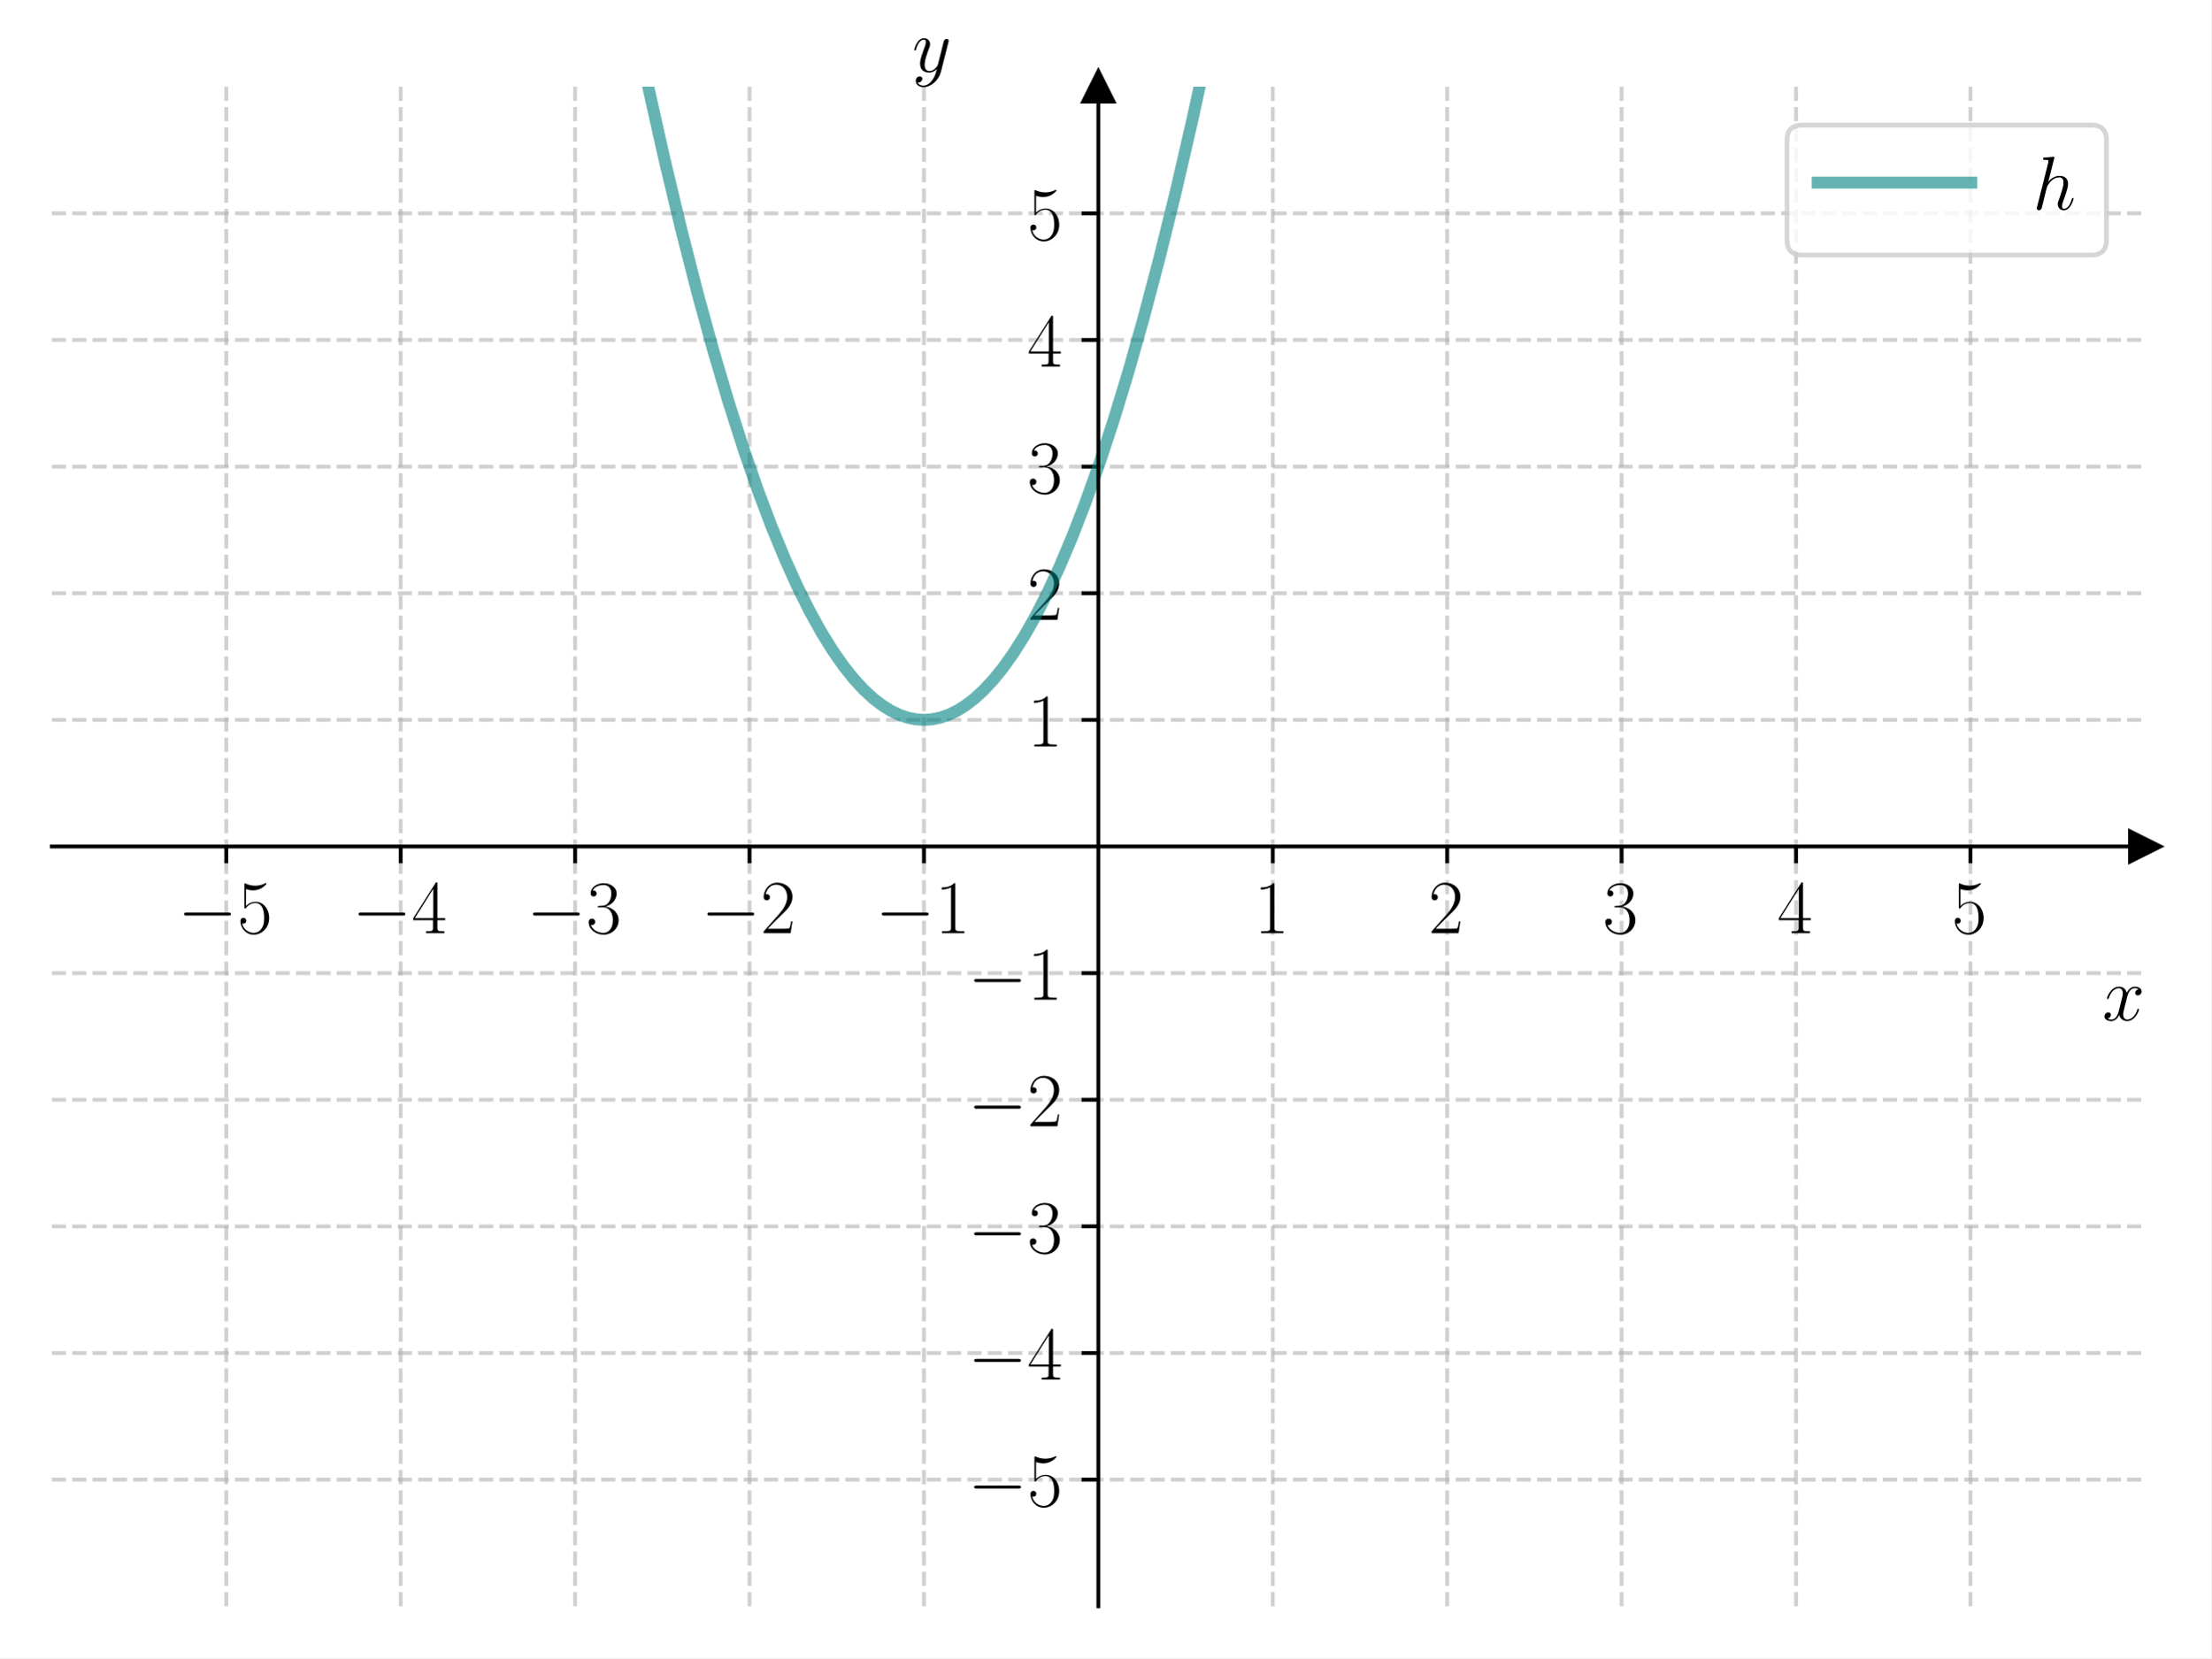
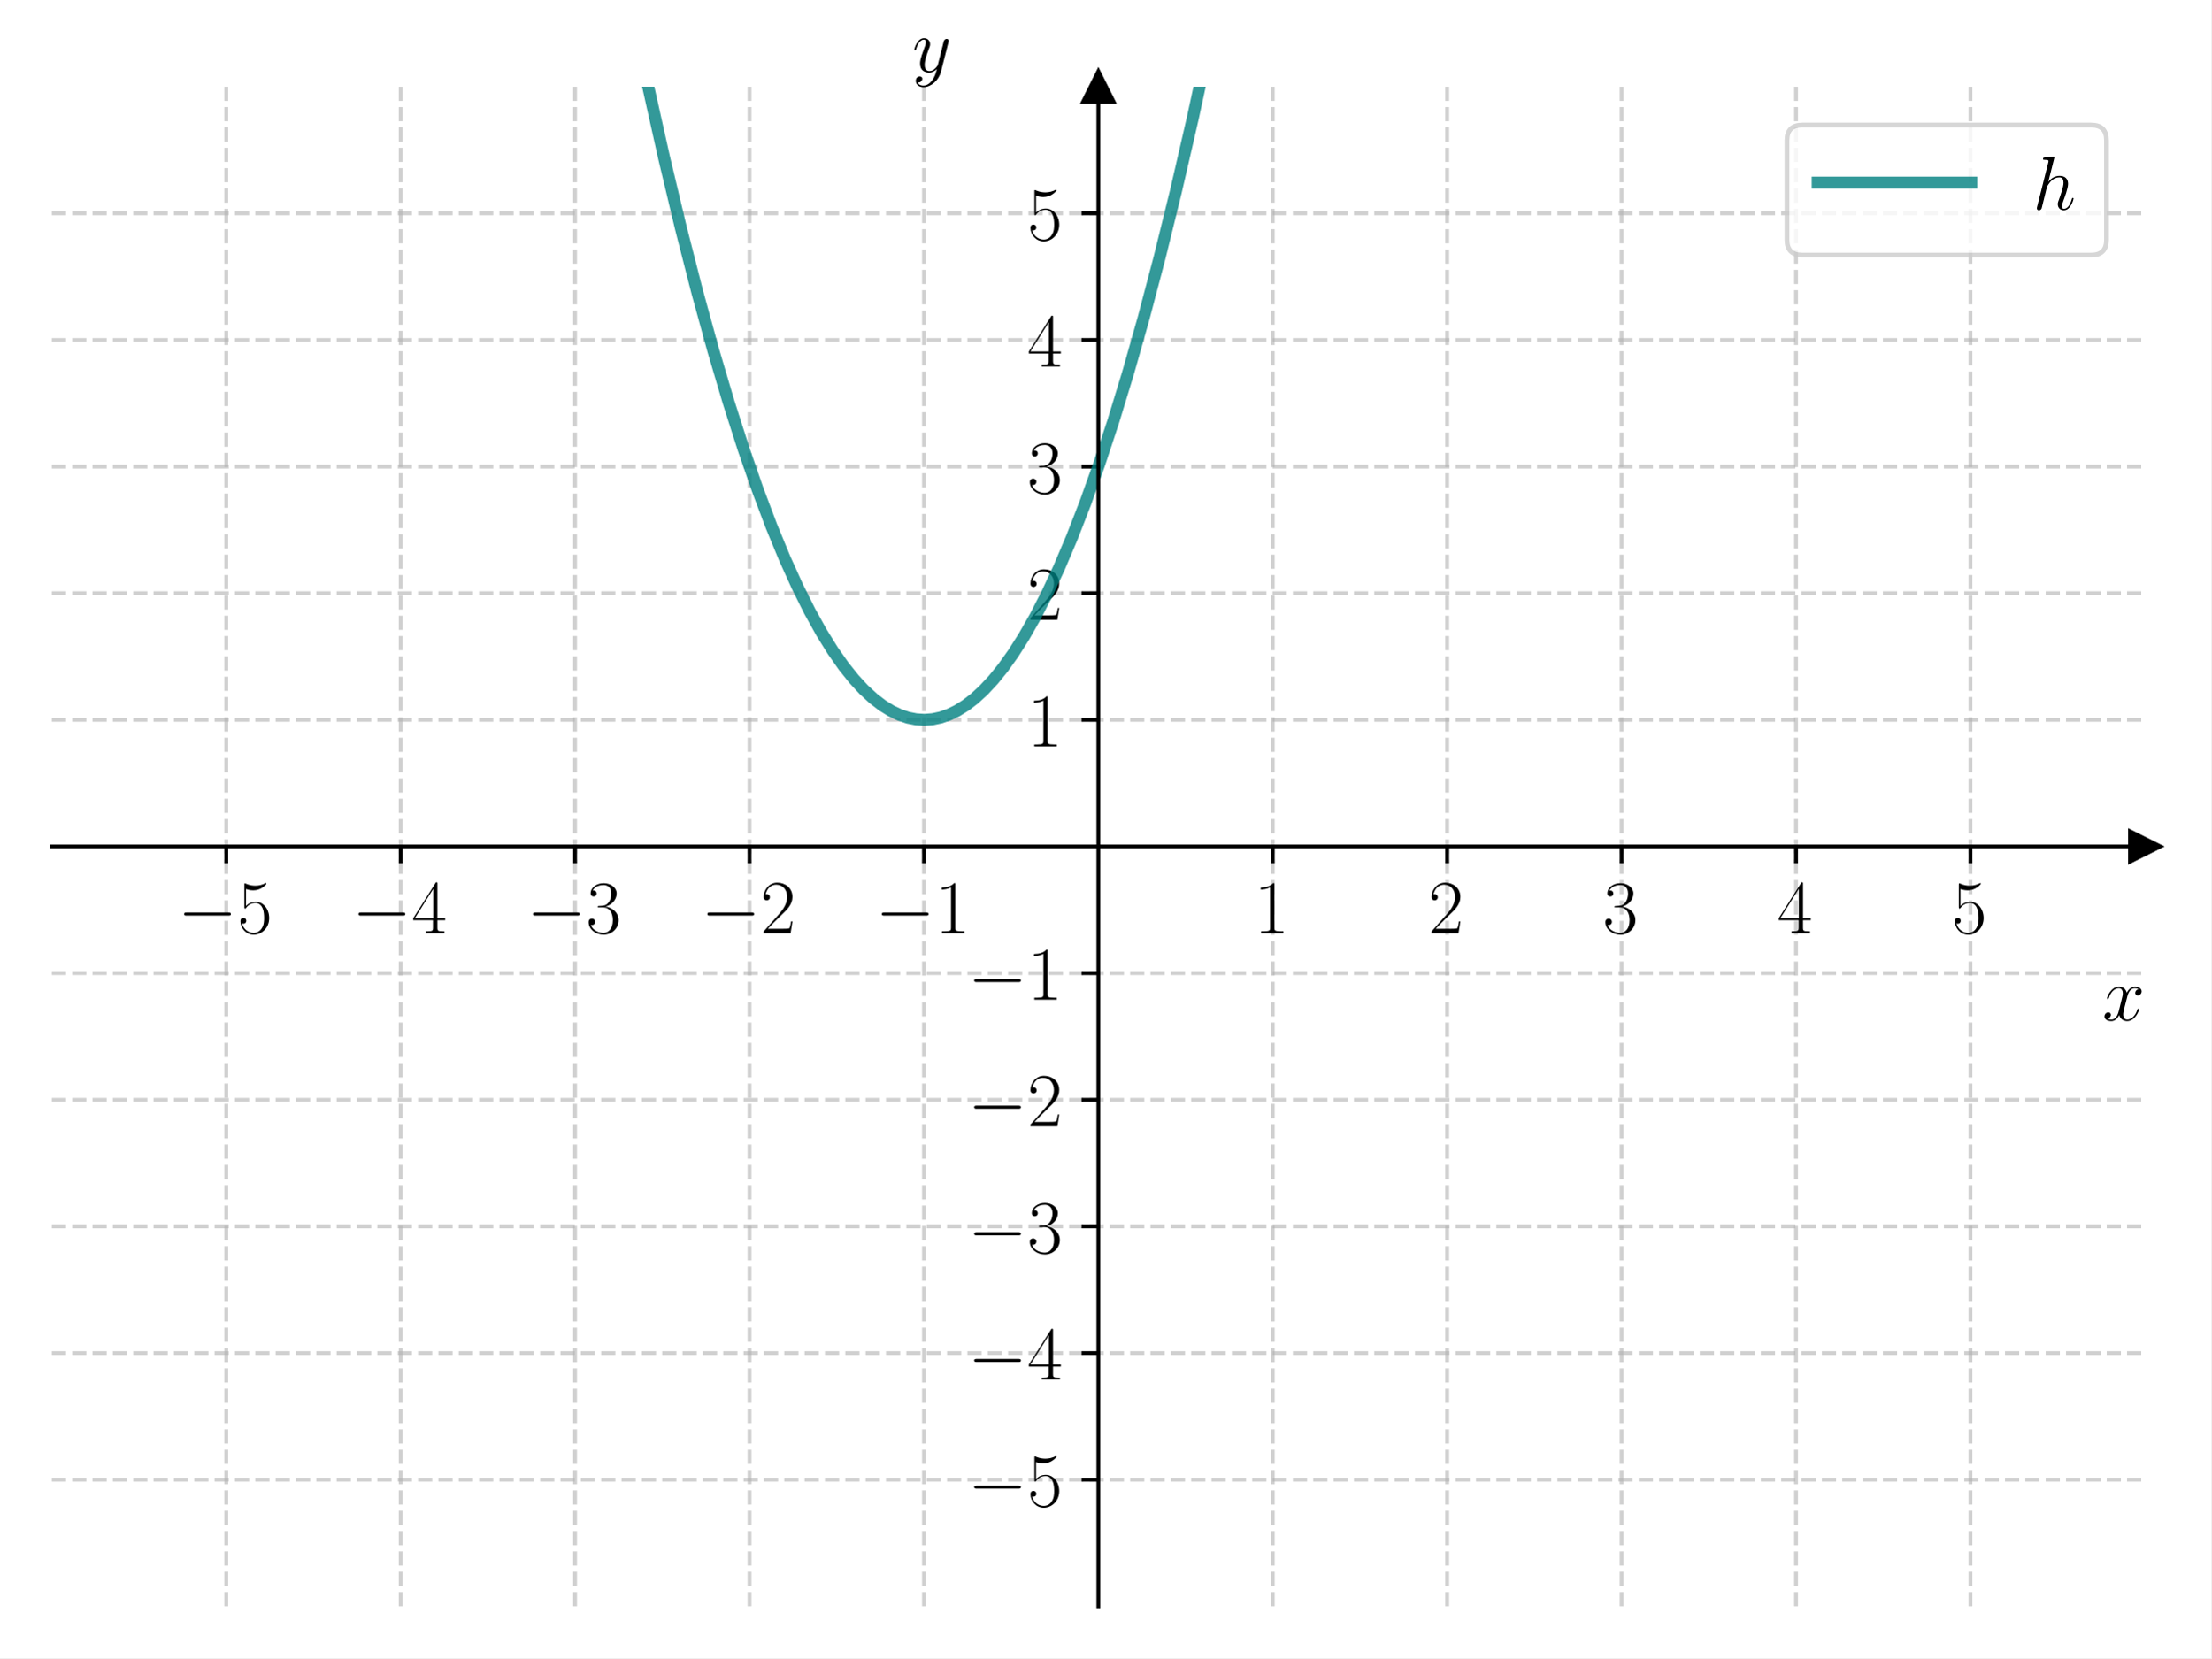
<svg xmlns="http://www.w3.org/2000/svg" xmlns:xlink="http://www.w3.org/1999/xlink" width="460.8pt" height="345.6pt" viewBox="0 0 460.8 345.6" version="1.1">
  <defs>
    <style type="text/css">*{stroke-linejoin: round; stroke-linecap: butt}</style>
  </defs>
  <g id="figure_1">
    <g id="patch_1">
      <path d="M 0 345.6  L 460.8 345.6  L 460.8 0  L 0 0  z " style="fill: #ffffff" />
    </g>
    <g id="axes_1">
      <g id="patch_2">
        <path d="M 10.8 334.8  L 447 334.8  L 447 18.065  L 10.8 18.065  z " style="fill: #ffffff" />
      </g>
      <g id="matplotlib.axis_1">
        <g id="xtick_1">
          <g id="line2d_1">
-             <path d="M 47.15 334.8  L 47.15 18.065  " clip-path="url(#p37dff11574)" style="fill: none; stroke-dasharray: 2.96,1.28; stroke-dashoffset: 0; stroke: #b0b0b0; stroke-opacity: 0.6; stroke-width: 0.8" />
+             <path d="M 47.15 334.8  L 47.15 18.065  " clip-path="url(#p4b07387a59)" style="fill: none; stroke-dasharray: 2.96,1.28; stroke-dashoffset: 0; stroke: #b0b0b0; stroke-opacity: 0.6; stroke-width: 0.8" />
          </g>
          <g id="line2d_2">
            <defs>
-               <path id="m7ba8f948e4" d="M 0 0  L 0 3.5  " style="stroke: #000000; stroke-width: 0.8" />
+               <path id="m3a0e555e4b" d="M 0 0  L 0 3.5  " style="stroke: #000000; stroke-width: 0.8" />
            </defs>
            <g>
-               <use xlink:href="#m7ba8f948e4" x="47.15" y="176.432" style="stroke: #000000; stroke-width: 0.8" />
+               <use xlink:href="#m3a0e555e4b" x="47.15" y="176.432" style="stroke: #000000; stroke-width: 0.8" />
            </g>
          </g>
          <g id="text_1">
            <g transform="translate(37.04901 194.5019) scale(0.16 -0.16)">
              <defs>
                <path id="CMSY10-0" d="M 4218 1472  C 4326 1472 4442 1472 4442 1600  C 4442 1728 4326 1728 4218 1728  L 755 1728  C 646 1728 531 1728 531 1600  C 531 1472 646 1472 755 1472  L 4218 1472  z " transform="scale(0.015625)" />
                <path id="CMR17-35" d="M 730 3692  C 794 3666 1056 3584 1325 3584  C 1920 3584 2246 3911 2432 4100  C 2432 4157 2432 4192 2394 4192  C 2387 4192 2374 4192 2323 4163  C 2099 4058 1837 3973 1517 3973  C 1325 3973 1037 3999 723 4139  C 653 4171 640 4171 634 4171  C 602 4171 595 4164 595 4037  L 595 2203  C 595 2089 595 2057 659 2057  C 691 2057 704 2070 736 2114  C 941 2401 1222 2522 1542 2522  C 1766 2522 2246 2382 2246 1289  C 2246 1085 2246 715 2054 421  C 1894 159 1645 25 1370 25  C 947 25 518 320 403 814  C 429 807 480 795 506 795  C 589 795 749 840 749 1038  C 749 1210 627 1280 506 1280  C 358 1280 262 1190 262 1011  C 262 454 704 -128 1382 -128  C 2042 -128 2669 440 2669 1264  C 2669 2030 2170 2624 1549 2624  C 1222 2624 947 2503 730 2274  L 730 3692  z " transform="scale(0.015625)" />
              </defs>
              <use xlink:href="#CMSY10-0" transform="scale(0.996264)" />
              <use xlink:href="#CMR17-35" transform="translate(77.48747 0) scale(0.996264)" />
            </g>
          </g>
        </g>
        <g id="xtick_2">
          <g id="line2d_3">
-             <path d="M 83.5 334.8  L 83.5 18.065  " clip-path="url(#p37dff11574)" style="fill: none; stroke-dasharray: 2.96,1.28; stroke-dashoffset: 0; stroke: #b0b0b0; stroke-opacity: 0.6; stroke-width: 0.8" />
+             <path d="M 83.5 334.8  L 83.5 18.065  " clip-path="url(#p4b07387a59)" style="fill: none; stroke-dasharray: 2.96,1.28; stroke-dashoffset: 0; stroke: #b0b0b0; stroke-opacity: 0.6; stroke-width: 0.8" />
          </g>
          <g id="line2d_4">
            <g>
-               <use xlink:href="#m7ba8f948e4" x="83.5" y="176.432" style="stroke: #000000; stroke-width: 0.8" />
+               <use xlink:href="#m3a0e555e4b" x="83.5" y="176.432" style="stroke: #000000; stroke-width: 0.8" />
            </g>
          </g>
          <g id="text_2">
            <g transform="translate(73.39901 194.5019) scale(0.16 -0.16)">
              <defs>
                <path id="CMR17-34" d="M 2150 4122  C 2150 4256 2144 4256 2029 4256  L 128 1254  L 128 1088  L 1779 1088  L 1779 457  C 1779 224 1766 160 1318 160  L 1197 160  L 1197 0  C 1402 0 1747 0 1965 0  C 2182 0 2528 0 2733 0  L 2733 160  L 2611 160  C 2163 160 2150 224 2150 457  L 2150 1088  L 2803 1088  L 2803 1254  L 2150 1254  L 2150 4122  z M 1798 3703  L 1798 1254  L 256 1254  L 1798 3703  z " transform="scale(0.015625)" />
              </defs>
              <use xlink:href="#CMSY10-0" transform="scale(0.996264)" />
              <use xlink:href="#CMR17-34" transform="translate(77.48747 0) scale(0.996264)" />
            </g>
          </g>
        </g>
        <g id="xtick_3">
          <g id="line2d_5">
-             <path d="M 119.85 334.8  L 119.85 18.065  " clip-path="url(#p37dff11574)" style="fill: none; stroke-dasharray: 2.96,1.28; stroke-dashoffset: 0; stroke: #b0b0b0; stroke-opacity: 0.6; stroke-width: 0.8" />
+             <path d="M 119.85 334.8  L 119.85 18.065  " clip-path="url(#p4b07387a59)" style="fill: none; stroke-dasharray: 2.96,1.28; stroke-dashoffset: 0; stroke: #b0b0b0; stroke-opacity: 0.6; stroke-width: 0.8" />
          </g>
          <g id="line2d_6">
            <g>
-               <use xlink:href="#m7ba8f948e4" x="119.85" y="176.432" style="stroke: #000000; stroke-width: 0.8" />
+               <use xlink:href="#m3a0e555e4b" x="119.85" y="176.432" style="stroke: #000000; stroke-width: 0.8" />
            </g>
          </g>
          <g id="text_3">
            <g transform="translate(109.749 194.5019) scale(0.16 -0.16)">
              <defs>
                <path id="CMR17-33" d="M 1414 2157  C 1984 2157 2234 1662 2234 1090  C 2234 320 1824 25 1453 25  C 1114 25 563 194 390 693  C 422 680 454 680 486 680  C 640 680 755 782 755 948  C 755 1133 614 1216 486 1216  C 378 1216 211 1165 211 926  C 211 335 787 -128 1466 -128  C 2176 -128 2720 430 2720 1085  C 2720 1707 2208 2157 1600 2227  C 2086 2328 2554 2756 2554 3329  C 2554 3820 2048 4179 1472 4179  C 890 4179 378 3829 378 3329  C 378 3110 544 3072 627 3072  C 762 3072 877 3155 877 3321  C 877 3486 762 3569 627 3569  C 602 3569 570 3569 544 3557  C 730 3959 1235 4032 1459 4032  C 1683 4032 2106 3925 2106 3320  C 2106 3143 2080 2828 1862 2550  C 1670 2304 1453 2304 1242 2284  C 1210 2284 1062 2269 1037 2269  C 992 2263 966 2257 966 2208  C 966 2163 973 2157 1101 2157  L 1414 2157  z " transform="scale(0.015625)" />
              </defs>
              <use xlink:href="#CMSY10-0" transform="scale(0.996264)" />
              <use xlink:href="#CMR17-33" transform="translate(77.48747 0) scale(0.996264)" />
            </g>
          </g>
        </g>
        <g id="xtick_4">
          <g id="line2d_7">
-             <path d="M 156.2 334.8  L 156.2 18.065  " clip-path="url(#p37dff11574)" style="fill: none; stroke-dasharray: 2.96,1.28; stroke-dashoffset: 0; stroke: #b0b0b0; stroke-opacity: 0.6; stroke-width: 0.8" />
+             <path d="M 156.2 334.8  L 156.2 18.065  " clip-path="url(#p4b07387a59)" style="fill: none; stroke-dasharray: 2.96,1.28; stroke-dashoffset: 0; stroke: #b0b0b0; stroke-opacity: 0.6; stroke-width: 0.8" />
          </g>
          <g id="line2d_8">
            <g>
-               <use xlink:href="#m7ba8f948e4" x="156.2" y="176.432" style="stroke: #000000; stroke-width: 0.8" />
+               <use xlink:href="#m3a0e555e4b" x="156.2" y="176.432" style="stroke: #000000; stroke-width: 0.8" />
            </g>
          </g>
          <g id="text_4">
            <g transform="translate(146.099 194.5019) scale(0.16 -0.16)">
              <defs>
                <path id="CMR17-32" d="M 2669 989  L 2554 989  C 2490 536 2438 459 2413 420  C 2381 369 1920 369 1830 369  L 602 369  C 832 619 1280 1072 1824 1597  C 2214 1967 2669 2402 2669 3035  C 2669 3790 2067 4224 1395 4224  C 691 4224 262 3604 262 3030  C 262 2780 448 2748 525 2748  C 589 2748 781 2787 781 3010  C 781 3207 614 3264 525 3264  C 486 3264 448 3258 422 3245  C 544 3790 915 4058 1306 4058  C 1862 4058 2227 3617 2227 3035  C 2227 2479 1901 2000 1536 1584  L 262 146  L 262 0  L 2515 0  L 2669 989  z " transform="scale(0.015625)" />
              </defs>
              <use xlink:href="#CMSY10-0" transform="scale(0.996264)" />
              <use xlink:href="#CMR17-32" transform="translate(77.48747 0) scale(0.996264)" />
            </g>
          </g>
        </g>
        <g id="xtick_5">
          <g id="line2d_9">
-             <path d="M 192.55 334.8  L 192.55 18.065  " clip-path="url(#p37dff11574)" style="fill: none; stroke-dasharray: 2.96,1.28; stroke-dashoffset: 0; stroke: #b0b0b0; stroke-opacity: 0.6; stroke-width: 0.8" />
+             <path d="M 192.55 334.8  L 192.55 18.065  " clip-path="url(#p4b07387a59)" style="fill: none; stroke-dasharray: 2.96,1.28; stroke-dashoffset: 0; stroke: #b0b0b0; stroke-opacity: 0.6; stroke-width: 0.8" />
          </g>
          <g id="line2d_10">
            <g>
-               <use xlink:href="#m7ba8f948e4" x="192.55" y="176.432" style="stroke: #000000; stroke-width: 0.8" />
+               <use xlink:href="#m3a0e555e4b" x="192.55" y="176.432" style="stroke: #000000; stroke-width: 0.8" />
            </g>
          </g>
          <g id="text_5">
            <g transform="translate(182.449 194.5019) scale(0.16 -0.16)">
              <defs>
                <path id="CMR17-31" d="M 1702 4058  C 1702 4192 1696 4192 1606 4192  C 1357 3916 979 3827 621 3827  C 602 3827 570 3827 563 3808  C 557 3795 557 3782 557 3648  C 755 3648 1088 3686 1344 3839  L 1344 461  C 1344 236 1331 160 781 160  L 589 160  L 589 0  C 896 0 1216 0 1523 0  C 1830 0 2150 0 2458 0  L 2458 160  L 2266 160  C 1715 160 1702 230 1702 458  L 1702 4058  z " transform="scale(0.015625)" />
              </defs>
              <use xlink:href="#CMSY10-0" transform="scale(0.996264)" />
              <use xlink:href="#CMR17-31" transform="translate(77.48747 0) scale(0.996264)" />
            </g>
          </g>
        </g>
        <g id="xtick_6">
          <g id="line2d_11">
-             <path d="M 265.25 334.8  L 265.25 18.065  " clip-path="url(#p37dff11574)" style="fill: none; stroke-dasharray: 2.96,1.28; stroke-dashoffset: 0; stroke: #b0b0b0; stroke-opacity: 0.6; stroke-width: 0.8" />
+             <path d="M 265.25 334.8  L 265.25 18.065  " clip-path="url(#p4b07387a59)" style="fill: none; stroke-dasharray: 2.96,1.28; stroke-dashoffset: 0; stroke: #b0b0b0; stroke-opacity: 0.6; stroke-width: 0.8" />
          </g>
          <g id="line2d_12">
            <g>
-               <use xlink:href="#m7ba8f948e4" x="265.25" y="176.432" style="stroke: #000000; stroke-width: 0.8" />
+               <use xlink:href="#m3a0e555e4b" x="265.25" y="176.432" style="stroke: #000000; stroke-width: 0.8" />
            </g>
          </g>
          <g id="text_6">
            <g transform="translate(261.348 194.5019) scale(0.16 -0.16)">
              <use xlink:href="#CMR17-31" transform="scale(0.996264)" />
            </g>
          </g>
        </g>
        <g id="xtick_7">
          <g id="line2d_13">
-             <path d="M 301.6 334.8  L 301.6 18.065  " clip-path="url(#p37dff11574)" style="fill: none; stroke-dasharray: 2.96,1.28; stroke-dashoffset: 0; stroke: #b0b0b0; stroke-opacity: 0.6; stroke-width: 0.8" />
+             <path d="M 301.6 334.8  L 301.6 18.065  " clip-path="url(#p4b07387a59)" style="fill: none; stroke-dasharray: 2.96,1.28; stroke-dashoffset: 0; stroke: #b0b0b0; stroke-opacity: 0.6; stroke-width: 0.8" />
          </g>
          <g id="line2d_14">
            <g>
-               <use xlink:href="#m7ba8f948e4" x="301.6" y="176.432" style="stroke: #000000; stroke-width: 0.8" />
+               <use xlink:href="#m3a0e555e4b" x="301.6" y="176.432" style="stroke: #000000; stroke-width: 0.8" />
            </g>
          </g>
          <g id="text_7">
            <g transform="translate(297.698 194.5019) scale(0.16 -0.16)">
              <use xlink:href="#CMR17-32" transform="scale(0.996264)" />
            </g>
          </g>
        </g>
        <g id="xtick_8">
          <g id="line2d_15">
-             <path d="M 337.95 334.8  L 337.95 18.065  " clip-path="url(#p37dff11574)" style="fill: none; stroke-dasharray: 2.96,1.28; stroke-dashoffset: 0; stroke: #b0b0b0; stroke-opacity: 0.6; stroke-width: 0.8" />
+             <path d="M 337.95 334.8  L 337.95 18.065  " clip-path="url(#p4b07387a59)" style="fill: none; stroke-dasharray: 2.96,1.28; stroke-dashoffset: 0; stroke: #b0b0b0; stroke-opacity: 0.6; stroke-width: 0.8" />
          </g>
          <g id="line2d_16">
            <g>
-               <use xlink:href="#m7ba8f948e4" x="337.95" y="176.432" style="stroke: #000000; stroke-width: 0.8" />
+               <use xlink:href="#m3a0e555e4b" x="337.95" y="176.432" style="stroke: #000000; stroke-width: 0.8" />
            </g>
          </g>
          <g id="text_8">
            <g transform="translate(334.048 194.5019) scale(0.16 -0.16)">
              <use xlink:href="#CMR17-33" transform="scale(0.996264)" />
            </g>
          </g>
        </g>
        <g id="xtick_9">
          <g id="line2d_17">
-             <path d="M 374.3 334.8  L 374.3 18.065  " clip-path="url(#p37dff11574)" style="fill: none; stroke-dasharray: 2.96,1.28; stroke-dashoffset: 0; stroke: #b0b0b0; stroke-opacity: 0.6; stroke-width: 0.8" />
+             <path d="M 374.3 334.8  L 374.3 18.065  " clip-path="url(#p4b07387a59)" style="fill: none; stroke-dasharray: 2.96,1.28; stroke-dashoffset: 0; stroke: #b0b0b0; stroke-opacity: 0.6; stroke-width: 0.8" />
          </g>
          <g id="line2d_18">
            <g>
-               <use xlink:href="#m7ba8f948e4" x="374.3" y="176.432" style="stroke: #000000; stroke-width: 0.8" />
+               <use xlink:href="#m3a0e555e4b" x="374.3" y="176.432" style="stroke: #000000; stroke-width: 0.8" />
            </g>
          </g>
          <g id="text_9">
            <g transform="translate(370.398 194.5019) scale(0.16 -0.16)">
              <use xlink:href="#CMR17-34" transform="scale(0.996264)" />
            </g>
          </g>
        </g>
        <g id="xtick_10">
          <g id="line2d_19">
-             <path d="M 410.65 334.8  L 410.65 18.065  " clip-path="url(#p37dff11574)" style="fill: none; stroke-dasharray: 2.96,1.28; stroke-dashoffset: 0; stroke: #b0b0b0; stroke-opacity: 0.6; stroke-width: 0.8" />
+             <path d="M 410.65 334.8  L 410.65 18.065  " clip-path="url(#p4b07387a59)" style="fill: none; stroke-dasharray: 2.96,1.28; stroke-dashoffset: 0; stroke: #b0b0b0; stroke-opacity: 0.6; stroke-width: 0.8" />
          </g>
          <g id="line2d_20">
            <g>
-               <use xlink:href="#m7ba8f948e4" x="410.65" y="176.432" style="stroke: #000000; stroke-width: 0.8" />
+               <use xlink:href="#m3a0e555e4b" x="410.65" y="176.432" style="stroke: #000000; stroke-width: 0.8" />
            </g>
          </g>
          <g id="text_10">
            <g transform="translate(406.748 194.5019) scale(0.16 -0.16)">
              <use xlink:href="#CMR17-35" transform="scale(0.996264)" />
            </g>
          </g>
        </g>
        <g id="text_11">
          <g transform="translate(438.1306 212.6709) scale(0.16 -0.16)">
            <defs>
              <path id="CMMI12-78" d="M 3034 2606  C 2829 2567 2752 2414 2752 2293  C 2752 2139 2874 2088 2963 2088  C 3155 2088 3290 2254 3290 2427  C 3290 2695 2982 2816 2714 2816  C 2323 2816 2106 2433 2048 2312  C 1901 2816 1504 2816 1389 2816  C 736 2816 390 1980 390 1839  C 390 1814 416 1782 461 1782  C 512 1782 525 1820 538 1846  C 755 2555 1184 2689 1370 2689  C 1658 2689 1715 2420 1715 2267  C 1715 2127 1677 1980 1600 1673  L 1382 798  C 1286 415 1101 64 762 64  C 730 64 570 64 435 147  C 666 192 717 383 717 460  C 717 588 621 664 499 664  C 346 664 179 530 179 326  C 179 57 480 -64 755 -64  C 1062 -64 1280 179 1414 441  C 1517 64 1837 -64 2074 -64  C 2726 -64 3072 773 3072 913  C 3072 945 3046 971 3008 971  C 2950 971 2944 939 2925 888  C 2752 326 2381 64 2093 64  C 1869 64 1747 230 1747 492  C 1747 632 1773 734 1875 1156  L 2099 2024  C 2195 2408 2413 2689 2707 2689  C 2720 2689 2899 2689 3034 2606  z " transform="scale(0.015625)" />
            </defs>
            <use xlink:href="#CMMI12-78" transform="scale(0.996264)" />
          </g>
        </g>
      </g>
      <g id="matplotlib.axis_2">
        <g id="ytick_1">
          <g id="line2d_21">
-             <path d="M 10.8 308.405  L 447 308.405  " clip-path="url(#p37dff11574)" style="fill: none; stroke-dasharray: 2.96,1.28; stroke-dashoffset: 0; stroke: #b0b0b0; stroke-opacity: 0.6; stroke-width: 0.8" />
+             <path d="M 10.8 308.405  L 447 308.405  " clip-path="url(#p4b07387a59)" style="fill: none; stroke-dasharray: 2.96,1.28; stroke-dashoffset: 0; stroke: #b0b0b0; stroke-opacity: 0.6; stroke-width: 0.8" />
          </g>
          <g id="line2d_22">
            <defs>
-               <path id="mf0b0ed47ea" d="M 0 0  L -3.5 0  " style="stroke: #000000; stroke-width: 0.8" />
+               <path id="m6f16c21f30" d="M 0 0  L -3.5 0  " style="stroke: #000000; stroke-width: 0.8" />
            </defs>
            <g>
-               <use xlink:href="#mf0b0ed47ea" x="228.9" y="308.405" style="stroke: #000000; stroke-width: 0.8" />
+               <use xlink:href="#m6f16c21f30" x="228.9" y="308.405" style="stroke: #000000; stroke-width: 0.8" />
            </g>
          </g>
          <g id="text_12">
            <g transform="translate(201.698 313.9402) scale(0.16 -0.16)">
              <use xlink:href="#CMSY10-0" transform="scale(0.996264)" />
              <use xlink:href="#CMR17-35" transform="translate(77.48747 0) scale(0.996264)" />
            </g>
          </g>
        </g>
        <g id="ytick_2">
          <g id="line2d_23">
-             <path d="M 10.8 282.011  L 447 282.011  " clip-path="url(#p37dff11574)" style="fill: none; stroke-dasharray: 2.96,1.28; stroke-dashoffset: 0; stroke: #b0b0b0; stroke-opacity: 0.6; stroke-width: 0.8" />
+             <path d="M 10.8 282.011  L 447 282.011  " clip-path="url(#p4b07387a59)" style="fill: none; stroke-dasharray: 2.96,1.28; stroke-dashoffset: 0; stroke: #b0b0b0; stroke-opacity: 0.6; stroke-width: 0.8" />
          </g>
          <g id="line2d_24">
            <g>
-               <use xlink:href="#mf0b0ed47ea" x="228.9" y="282.011" style="stroke: #000000; stroke-width: 0.8" />
+               <use xlink:href="#m6f16c21f30" x="228.9" y="282.011" style="stroke: #000000; stroke-width: 0.8" />
            </g>
          </g>
          <g id="text_13">
            <g transform="translate(201.698 287.5455) scale(0.16 -0.16)">
              <use xlink:href="#CMSY10-0" transform="scale(0.996264)" />
              <use xlink:href="#CMR17-34" transform="translate(77.48747 0) scale(0.996264)" />
            </g>
          </g>
        </g>
        <g id="ytick_3">
          <g id="line2d_25">
-             <path d="M 10.8 255.616  L 447 255.616  " clip-path="url(#p37dff11574)" style="fill: none; stroke-dasharray: 2.96,1.28; stroke-dashoffset: 0; stroke: #b0b0b0; stroke-opacity: 0.6; stroke-width: 0.8" />
+             <path d="M 10.8 255.616  L 447 255.616  " clip-path="url(#p4b07387a59)" style="fill: none; stroke-dasharray: 2.96,1.28; stroke-dashoffset: 0; stroke: #b0b0b0; stroke-opacity: 0.6; stroke-width: 0.8" />
          </g>
          <g id="line2d_26">
            <g>
-               <use xlink:href="#mf0b0ed47ea" x="228.9" y="255.616" style="stroke: #000000; stroke-width: 0.8" />
+               <use xlink:href="#m6f16c21f30" x="228.9" y="255.616" style="stroke: #000000; stroke-width: 0.8" />
            </g>
          </g>
          <g id="text_14">
            <g transform="translate(201.698 261.1509) scale(0.16 -0.16)">
              <use xlink:href="#CMSY10-0" transform="scale(0.996264)" />
              <use xlink:href="#CMR17-33" transform="translate(77.48747 0) scale(0.996264)" />
            </g>
          </g>
        </g>
        <g id="ytick_4">
          <g id="line2d_27">
-             <path d="M 10.8 229.222  L 447 229.222  " clip-path="url(#p37dff11574)" style="fill: none; stroke-dasharray: 2.96,1.28; stroke-dashoffset: 0; stroke: #b0b0b0; stroke-opacity: 0.6; stroke-width: 0.8" />
+             <path d="M 10.8 229.222  L 447 229.222  " clip-path="url(#p4b07387a59)" style="fill: none; stroke-dasharray: 2.96,1.28; stroke-dashoffset: 0; stroke: #b0b0b0; stroke-opacity: 0.6; stroke-width: 0.8" />
          </g>
          <g id="line2d_28">
            <g>
-               <use xlink:href="#mf0b0ed47ea" x="228.9" y="229.222" style="stroke: #000000; stroke-width: 0.8" />
+               <use xlink:href="#m6f16c21f30" x="228.9" y="229.222" style="stroke: #000000; stroke-width: 0.8" />
            </g>
          </g>
          <g id="text_15">
            <g transform="translate(201.698 234.7563) scale(0.16 -0.16)">
              <use xlink:href="#CMSY10-0" transform="scale(0.996264)" />
              <use xlink:href="#CMR17-32" transform="translate(77.48747 0) scale(0.996264)" />
            </g>
          </g>
        </g>
        <g id="ytick_5">
          <g id="line2d_29">
-             <path d="M 10.8 202.827  L 447 202.827  " clip-path="url(#p37dff11574)" style="fill: none; stroke-dasharray: 2.96,1.28; stroke-dashoffset: 0; stroke: #b0b0b0; stroke-opacity: 0.6; stroke-width: 0.8" />
+             <path d="M 10.8 202.827  L 447 202.827  " clip-path="url(#p4b07387a59)" style="fill: none; stroke-dasharray: 2.96,1.28; stroke-dashoffset: 0; stroke: #b0b0b0; stroke-opacity: 0.6; stroke-width: 0.8" />
          </g>
          <g id="line2d_30">
            <g>
-               <use xlink:href="#mf0b0ed47ea" x="228.9" y="202.827" style="stroke: #000000; stroke-width: 0.8" />
+               <use xlink:href="#m6f16c21f30" x="228.9" y="202.827" style="stroke: #000000; stroke-width: 0.8" />
            </g>
          </g>
          <g id="text_16">
            <g transform="translate(201.698 208.3617) scale(0.16 -0.16)">
              <use xlink:href="#CMSY10-0" transform="scale(0.996264)" />
              <use xlink:href="#CMR17-31" transform="translate(77.48747 0) scale(0.996264)" />
            </g>
          </g>
        </g>
        <g id="ytick_6">
          <g id="line2d_31">
-             <path d="M 10.8 150.038  L 447 150.038  " clip-path="url(#p37dff11574)" style="fill: none; stroke-dasharray: 2.96,1.28; stroke-dashoffset: 0; stroke: #b0b0b0; stroke-opacity: 0.6; stroke-width: 0.8" />
+             <path d="M 10.8 150.038  L 447 150.038  " clip-path="url(#p4b07387a59)" style="fill: none; stroke-dasharray: 2.96,1.28; stroke-dashoffset: 0; stroke: #b0b0b0; stroke-opacity: 0.6; stroke-width: 0.8" />
          </g>
          <g id="line2d_32">
            <g>
-               <use xlink:href="#mf0b0ed47ea" x="228.9" y="150.038" style="stroke: #000000; stroke-width: 0.8" />
+               <use xlink:href="#m6f16c21f30" x="228.9" y="150.038" style="stroke: #000000; stroke-width: 0.8" />
            </g>
          </g>
          <g id="text_17">
            <g transform="translate(214.096 155.5724) scale(0.16 -0.16)">
              <use xlink:href="#CMR17-31" transform="scale(0.996264)" />
            </g>
          </g>
        </g>
        <g id="ytick_7">
          <g id="line2d_33">
-             <path d="M 10.8 123.643  L 447 123.643  " clip-path="url(#p37dff11574)" style="fill: none; stroke-dasharray: 2.96,1.28; stroke-dashoffset: 0; stroke: #b0b0b0; stroke-opacity: 0.6; stroke-width: 0.8" />
+             <path d="M 10.8 123.643  L 447 123.643  " clip-path="url(#p4b07387a59)" style="fill: none; stroke-dasharray: 2.96,1.28; stroke-dashoffset: 0; stroke: #b0b0b0; stroke-opacity: 0.6; stroke-width: 0.8" />
          </g>
          <g id="line2d_34">
            <g>
-               <use xlink:href="#mf0b0ed47ea" x="228.9" y="123.643" style="stroke: #000000; stroke-width: 0.8" />
+               <use xlink:href="#m6f16c21f30" x="228.9" y="123.643" style="stroke: #000000; stroke-width: 0.8" />
            </g>
          </g>
          <g id="text_18">
            <g transform="translate(214.096 129.1778) scale(0.16 -0.16)">
              <use xlink:href="#CMR17-32" transform="scale(0.996264)" />
            </g>
          </g>
        </g>
        <g id="ytick_8">
          <g id="line2d_35">
-             <path d="M 10.8 97.248  L 447 97.248  " clip-path="url(#p37dff11574)" style="fill: none; stroke-dasharray: 2.96,1.28; stroke-dashoffset: 0; stroke: #b0b0b0; stroke-opacity: 0.6; stroke-width: 0.8" />
+             <path d="M 10.8 97.248  L 447 97.248  " clip-path="url(#p4b07387a59)" style="fill: none; stroke-dasharray: 2.96,1.28; stroke-dashoffset: 0; stroke: #b0b0b0; stroke-opacity: 0.6; stroke-width: 0.8" />
          </g>
          <g id="line2d_36">
            <g>
-               <use xlink:href="#mf0b0ed47ea" x="228.9" y="97.248" style="stroke: #000000; stroke-width: 0.8" />
+               <use xlink:href="#m6f16c21f30" x="228.9" y="97.248" style="stroke: #000000; stroke-width: 0.8" />
            </g>
          </g>
          <g id="text_19">
            <g transform="translate(214.096 102.7832) scale(0.16 -0.16)">
              <use xlink:href="#CMR17-33" transform="scale(0.996264)" />
            </g>
          </g>
        </g>
        <g id="ytick_9">
          <g id="line2d_37">
-             <path d="M 10.8 70.854  L 447 70.854  " clip-path="url(#p37dff11574)" style="fill: none; stroke-dasharray: 2.96,1.28; stroke-dashoffset: 0; stroke: #b0b0b0; stroke-opacity: 0.6; stroke-width: 0.8" />
+             <path d="M 10.8 70.854  L 447 70.854  " clip-path="url(#p4b07387a59)" style="fill: none; stroke-dasharray: 2.96,1.28; stroke-dashoffset: 0; stroke: #b0b0b0; stroke-opacity: 0.6; stroke-width: 0.8" />
          </g>
          <g id="line2d_38">
            <g>
-               <use xlink:href="#mf0b0ed47ea" x="228.9" y="70.854" style="stroke: #000000; stroke-width: 0.8" />
+               <use xlink:href="#m6f16c21f30" x="228.9" y="70.854" style="stroke: #000000; stroke-width: 0.8" />
            </g>
          </g>
          <g id="text_20">
            <g transform="translate(214.096 76.38857) scale(0.16 -0.16)">
              <use xlink:href="#CMR17-34" transform="scale(0.996264)" />
            </g>
          </g>
        </g>
        <g id="ytick_10">
          <g id="line2d_39">
-             <path d="M 10.8 44.459  L 447 44.459  " clip-path="url(#p37dff11574)" style="fill: none; stroke-dasharray: 2.96,1.28; stroke-dashoffset: 0; stroke: #b0b0b0; stroke-opacity: 0.6; stroke-width: 0.8" />
+             <path d="M 10.8 44.459  L 447 44.459  " clip-path="url(#p4b07387a59)" style="fill: none; stroke-dasharray: 2.96,1.28; stroke-dashoffset: 0; stroke: #b0b0b0; stroke-opacity: 0.6; stroke-width: 0.8" />
          </g>
          <g id="line2d_40">
            <g>
-               <use xlink:href="#mf0b0ed47ea" x="228.9" y="44.459" style="stroke: #000000; stroke-width: 0.8" />
+               <use xlink:href="#m6f16c21f30" x="228.9" y="44.459" style="stroke: #000000; stroke-width: 0.8" />
            </g>
          </g>
          <g id="text_21">
            <g transform="translate(214.096 49.99395) scale(0.16 -0.16)">
              <use xlink:href="#CMR17-35" transform="scale(0.996264)" />
            </g>
          </g>
        </g>
        <g id="text_22">
          <g transform="translate(190.0877 14.96506) scale(0.16 -0.16)">
            <defs>
              <path id="CMMI12-79" d="M 1683 -700  C 1510 -939 1261 -1152 947 -1152  C 870 -1152 563 -1152 467 -889  C 486 -895 518 -895 531 -895  C 723 -895 851 -729 851 -582  C 851 -435 730 -384 634 -384  C 531 -384 307 -458 307 -759  C 307 -1071 582 -1286 947 -1286  C 1587 -1286 2234 -700 2413 6  L 3040 2485  C 3046 2517 3059 2556 3059 2594  C 3059 2689 2982 2753 2886 2753  C 2829 2753 2694 2727 2643 2535  L 2170 658  C 2138 543 2138 530 2086 460  C 1958 281 1747 64 1440 64  C 1082 64 1050 415 1050 588  C 1050 952 1222 1443 1395 1903  C 1466 2088 1504 2178 1504 2305  C 1504 2574 1312 2816 998 2816  C 410 2816 173 1890 173 1839  C 173 1814 198 1782 243 1782  C 301 1782 307 1807 333 1897  C 486 2433 730 2689 979 2689  C 1037 2689 1146 2689 1146 2478  C 1146 2312 1075 2127 979 1884  C 666 1047 666 837 666 683  C 666 77 1101 -64 1421 -64  C 1606 -64 1837 -6 2061 230  L 2067 224  C 1971 -147 1907 -392 1683 -700  z " transform="scale(0.015625)" />
            </defs>
            <use xlink:href="#CMMI12-79" transform="scale(0.996264)" />
          </g>
        </g>
      </g>
      <g id="line2d_41">
        <defs>
-           <path id="m340bd811dc" d="M 3 0  L -3 -3  L -3 3  z " style="stroke: #000000; stroke-linejoin: miter" />
+           <path id="m8fd8a49068" d="M 3 0  L -3 -3  L -3 3  z " style="stroke: #000000; stroke-linejoin: miter" />
        </defs>
        <g>
-           <use xlink:href="#m340bd811dc" x="447" y="176.432" style="stroke: #000000; stroke-linejoin: miter" />
+           <use xlink:href="#m8fd8a49068" x="447" y="176.432" style="stroke: #000000; stroke-linejoin: miter" />
        </g>
      </g>
      <g id="line2d_42">
        <defs>
-           <path id="m2ec2fae6ad" d="M 0 -3  L -3 3  L 3 3  z " style="stroke: #000000; stroke-linejoin: miter" />
+           <path id="m4993f8623e" d="M 0 -3  L -3 3  L 3 3  z " style="stroke: #000000; stroke-linejoin: miter" />
        </defs>
        <g>
-           <use xlink:href="#m2ec2fae6ad" x="228.9" y="18.065" style="stroke: #000000; stroke-linejoin: miter" />
+           <use xlink:href="#m4993f8623e" x="228.9" y="18.065" style="stroke: #000000; stroke-linejoin: miter" />
        </g>
      </g>
      <g id="line2d_43">
-         <path d="M 131.064 -1  L 134.789 16.747  L 138.411 32.938  L 141.926 47.651  L 145.335 60.975  L 148.637 72.997  L 151.833 83.801  L 154.922 93.47  L 157.904 102.083  L 160.78 109.714  L 163.55 116.438  L 166.213 122.325  L 168.769 127.444  L 171.219 131.86  L 173.563 135.634  L 175.8 138.828  L 177.93 141.498  L 179.954 143.699  L 181.978 145.572  L 183.895 147.045  L 185.706 148.166  L 187.517 149.026  L 189.221 149.595  L 190.926 149.932  L 192.63 150.037  L 194.334 149.91  L 196.039 149.551  L 197.743 148.96  L 199.447 148.137  L 201.258 147.008  L 203.069 145.617  L 204.986 143.859  L 207.01 141.684  L 209.034 139.182  L 211.164 136.195  L 213.401 132.667  L 215.745 128.544  L 218.195 123.763  L 220.751 118.264  L 223.414 111.98  L 226.184 104.843  L 229.06 96.783  L 232.042 87.727  L 235.131 77.598  L 238.327 66.317  L 241.629 53.803  L 245.038 39.972  L 248.553 24.735  L 252.175 8.005  L 254.036 -1  L 254.036 -1  " clip-path="url(#p37dff11574)" style="fill: none; stroke: #008080; stroke-opacity: 0.6; stroke-width: 2.5; stroke-linecap: square" />
+         <path d="M 131.064 -1  L 134.789 16.747  L 138.411 32.938  L 141.926 47.651  L 145.335 60.975  L 148.637 72.997  L 151.833 83.801  L 154.922 93.47  L 157.904 102.083  L 160.78 109.714  L 163.55 116.438  L 166.213 122.325  L 168.769 127.444  L 171.219 131.86  L 173.563 135.634  L 175.8 138.828  L 177.93 141.498  L 179.954 143.699  L 181.978 145.572  L 183.895 147.045  L 185.706 148.166  L 187.517 149.026  L 189.221 149.595  L 190.926 149.932  L 192.63 150.037  L 194.334 149.91  L 196.039 149.551  L 197.743 148.96  L 199.447 148.137  L 201.258 147.008  L 203.069 145.617  L 204.986 143.859  L 207.01 141.684  L 209.034 139.182  L 211.164 136.195  L 213.401 132.667  L 215.745 128.544  L 218.195 123.763  L 220.751 118.264  L 223.414 111.98  L 226.184 104.843  L 229.06 96.783  L 232.042 87.727  L 235.131 77.598  L 238.327 66.317  L 241.629 53.803  L 245.038 39.972  L 248.553 24.735  L 252.175 8.005  L 254.036 -1  L 254.036 -1  " clip-path="url(#p4b07387a59)" style="fill: none; stroke: #008080; stroke-opacity: 0.8; stroke-width: 2.5; stroke-linecap: square" />
      </g>
      <g id="patch_3">
        <path d="M 228.9 334.8  L 228.9 18.065  " style="fill: none; stroke: #000000; stroke-width: 0.8; stroke-linejoin: miter; stroke-linecap: square" />
      </g>
      <g id="patch_4">
        <path d="M 447 334.8  L 447 18.065  " style="fill: none" />
      </g>
      <g id="patch_5">
        <path d="M 10.8 176.432  L 447 176.432  " style="fill: none; stroke: #000000; stroke-width: 0.8; stroke-linejoin: miter; stroke-linecap: square" />
      </g>
      <g id="patch_6">
        <path d="M 10.8 18.065  L 447 18.065  " style="fill: none" />
      </g>
      <g id="legend_1">
        <g id="patch_7">
          <path d="M 375.615 53.164  L 435.8 53.164  Q 439 53.164 439 49.964  L 439 29.265  Q 439 26.065 435.8 26.065  L 375.615 26.065  Q 372.415 26.065 372.415 29.265  L 372.415 49.964  Q 372.415 53.164 375.615 53.164  z " style="fill: #ffffff; opacity: 0.8; stroke: #cccccc; stroke-linejoin: miter" />
        </g>
        <g id="line2d_44">
-           <path d="M 378.815 38.065  L 394.815 38.065  L 410.815 38.065  " style="fill: none; stroke: #008080; stroke-opacity: 0.6; stroke-width: 2.5; stroke-linecap: square" />
+           <path d="M 378.815 38.065  L 394.815 38.065  L 410.815 38.065  " style="fill: none; stroke: #008080; stroke-opacity: 0.8; stroke-width: 2.5; stroke-linecap: square" />
        </g>
        <g id="text_23">
          <g transform="translate(423.6153 43.66453) scale(0.16 -0.16)">
            <defs>
              <path id="CMMI12-68" d="M 1798 4257  C 1805 4283 1818 4321 1818 4352  C 1818 4416 1754 4416 1741 4416  C 1734 4416 1421 4388 1389 4380  C 1280 4373 1184 4358 1069 4358  C 909 4345 864 4339 864 4224  C 864 4160 915 4160 1005 4160  C 1318 4160 1325 4103 1325 4040  C 1325 4002 1312 3951 1306 3932  L 378 248  C 352 152 352 140 352 101  C 352 -38 461 -64 525 -64  C 634 -64 717 19 749 89  L 1037 1245  C 1069 1386 1107 1520 1139 1660  C 1210 1929 1210 1935 1331 2120  C 1453 2305 1741 2689 2234 2689  C 2490 2689 2579 2497 2579 2242  C 2579 1884 2330 1188 2189 805  C 2131 651 2099 568 2099 453  C 2099 166 2298 -64 2605 -64  C 3200 -64 3424 875 3424 913  C 3424 945 3398 971 3360 971  C 3302 971 3296 952 3264 843  C 3117 332 2880 64 2624 64  C 2560 64 2458 64 2458 269  C 2458 436 2534 640 2560 710  C 2675 1018 2963 1773 2963 2145  C 2963 2528 2739 2816 2253 2816  C 1888 2816 1568 2644 1306 2312  L 1798 4257  z " transform="scale(0.015625)" />
            </defs>
            <use xlink:href="#CMMI12-68" transform="scale(0.996264)" />
          </g>
        </g>
      </g>
    </g>
  </g>
  <defs>
-     <clipPath id="p37dff11574">
+     <clipPath id="p4b07387a59">
      <rect x="10.8" y="18.065" width="436.2" height="316.735" />
    </clipPath>
  </defs>
</svg>
